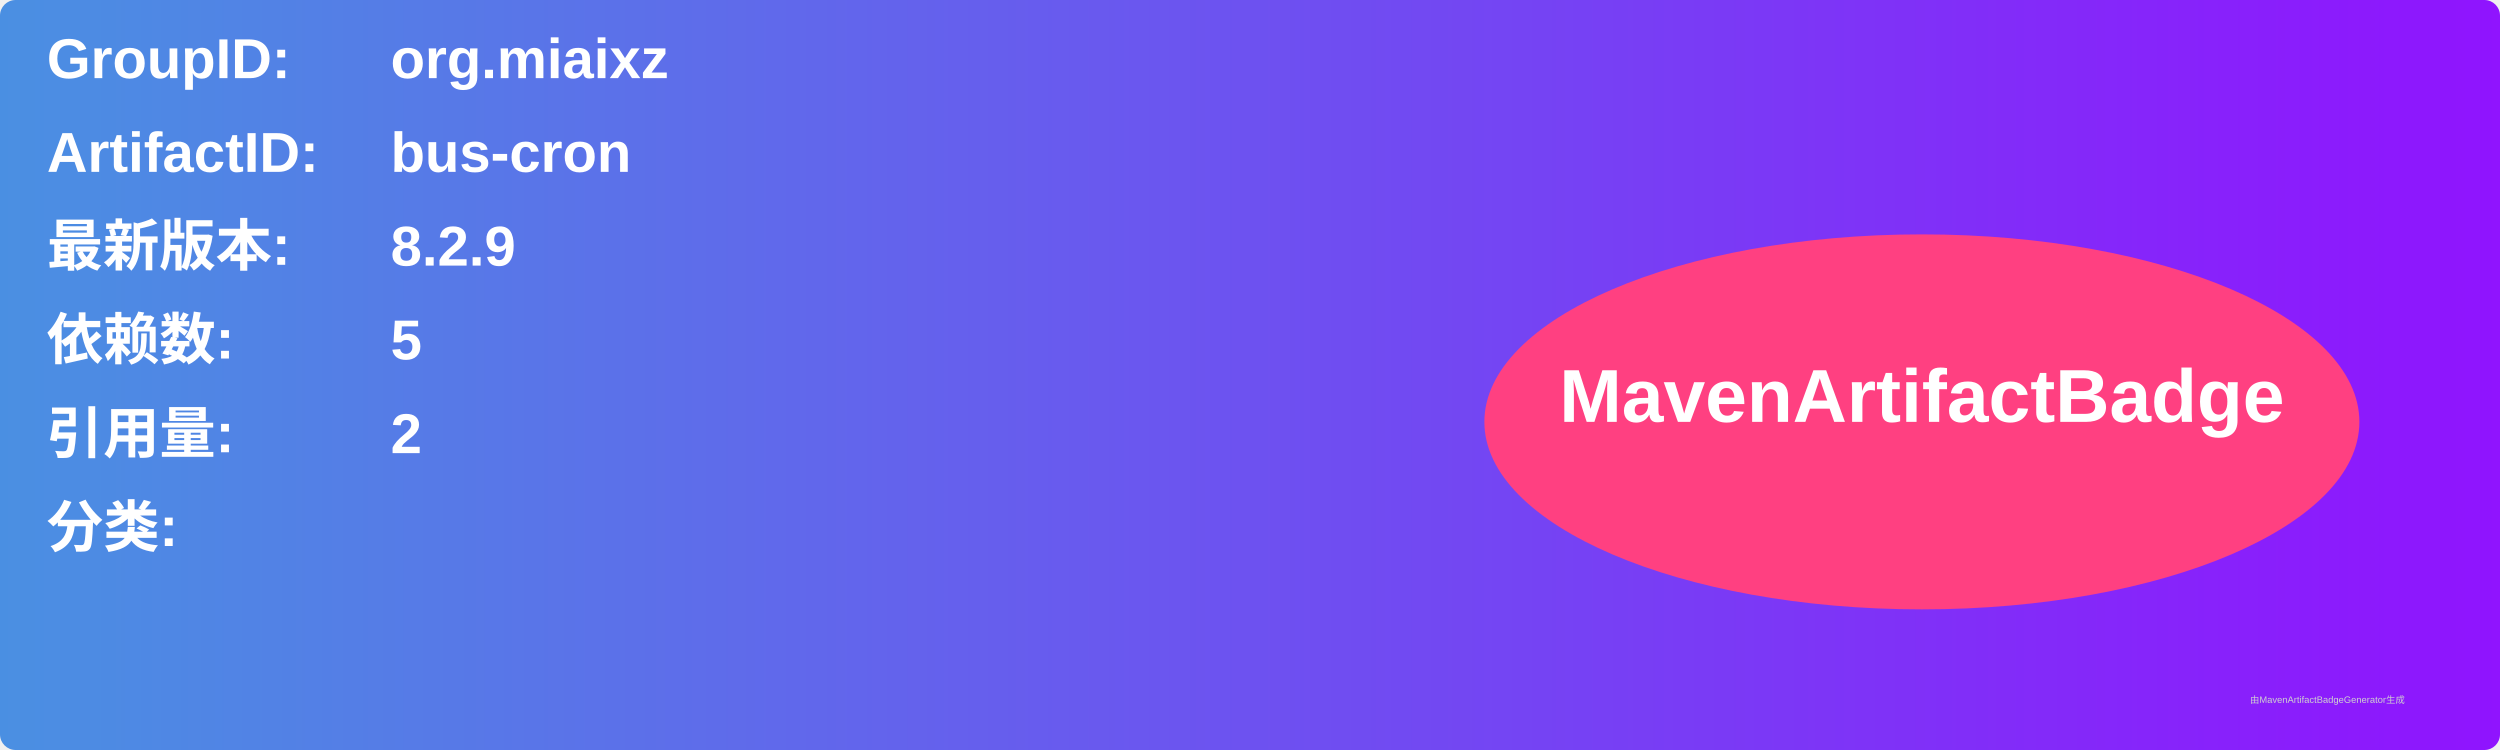
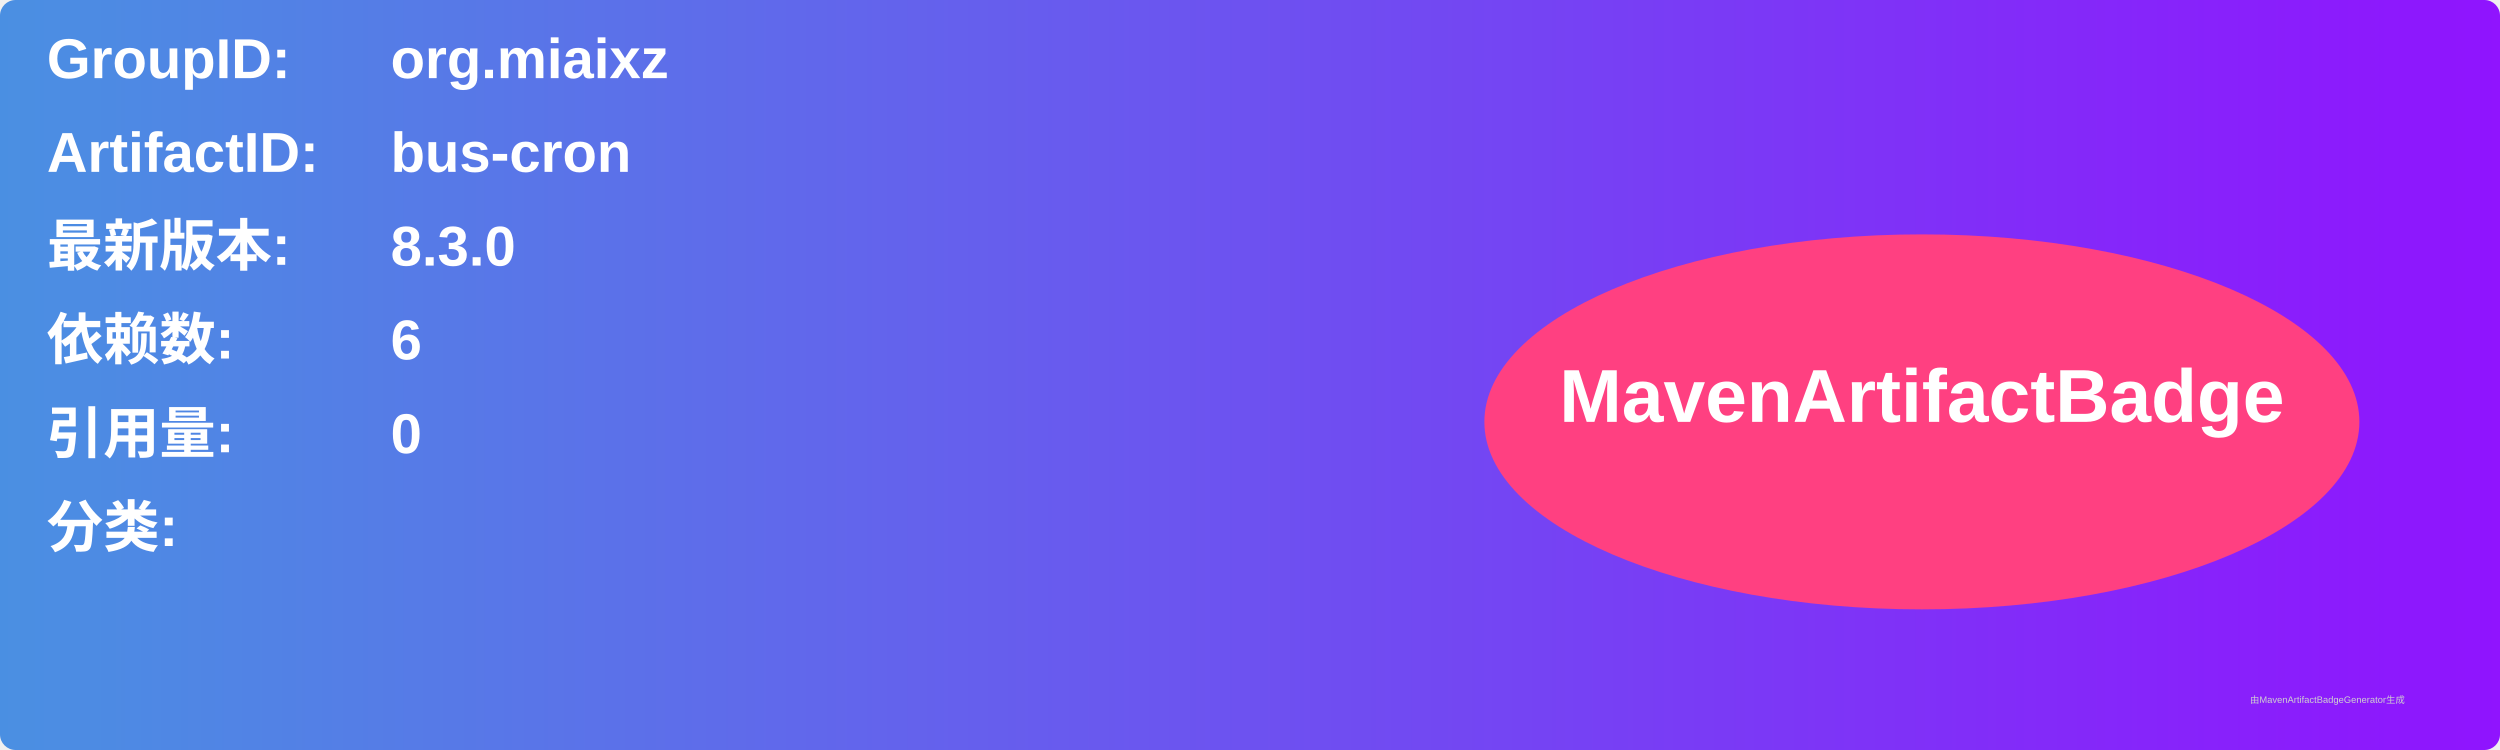
<svg xmlns="http://www.w3.org/2000/svg" width="800" height="240" viewBox="0 0 800 240">
  <linearGradient id="grad" x1="0%" y1="0%" x2="100%" y2="0%">
    <stop offset="0%" stop-color="#4a90e2" />
    <stop offset="100%" stop-color="#9013fe" />
  </linearGradient>
  <rect width="100%" height="100%" rx="5" ry="5" fill="url(#grad)" />
  <g transform="translate(15, 15)">
    <text x="0" y="10" font-family="Arial" font-size="18" fill="white" font-weight="bold" width="260">GroupID:</text>
    <text x="110" y="10" font-family="Arial" font-size="18" fill="white" font-weight="bold" width="460">org.miaixz</text>
    <text x="0" y="40" font-family="Arial" font-size="18" fill="white" font-weight="bold" width="260">ArtifactID:</text>
    <text x="110" y="40" font-family="Arial" font-size="18" fill="white" font-weight="bold" width="460">bus-cron</text>
    <text x="0" y="70" font-family="Arial" font-size="18" fill="white" font-weight="bold">最新版本:</text>
    <text x="110" y="70" font-family="Arial" font-size="18" fill="white" font-weight="bold">
-       <tspan font-weight="bold">8.2.9</tspan>
+       <tspan font-weight="bold">8.3.0</tspan>
    </text>
    <text x="0" y="100" font-family="Arial" font-size="18" fill="white" font-weight="bold">依赖数: </text>
    <text x="110" y="100" font-family="Arial" font-size="18" fill="white">
-       <tspan font-weight="bold">5</tspan>
+       <tspan font-weight="bold">6</tspan>
    </text>
    <text x="0" y="130" font-family="Arial" font-size="18" fill="white" font-weight="bold">引用量: </text>
    <text x="110" y="130" font-family="Arial" font-size="18" fill="white">
-       <tspan font-weight="bold">2</tspan>
+       <tspan font-weight="bold">0</tspan>
    </text>
    <text x="0" y="160" font-family="Arial" font-size="18" fill="white" font-weight="bold">分类:</text>
    <text x="10" y="190" font-family="Arial" font-size="10" fill="white">
      <tspan font-weight="bold" />
    </text>
    <ellipse cx="600" cy="120" rx="140" ry="60" fill="#ff4081" />
    <text x="600" y="120" text-anchor="middle" font-family="Arial" font-size="24" fill="white" font-weight="bold">MavenArtifactBadge</text>
  </g>
  <text x="720" y="225" font-family="Arial" font-size="3" fill="#d0d0d0">由MavenArtifactBadgeGenerator生成</text>
</svg>
